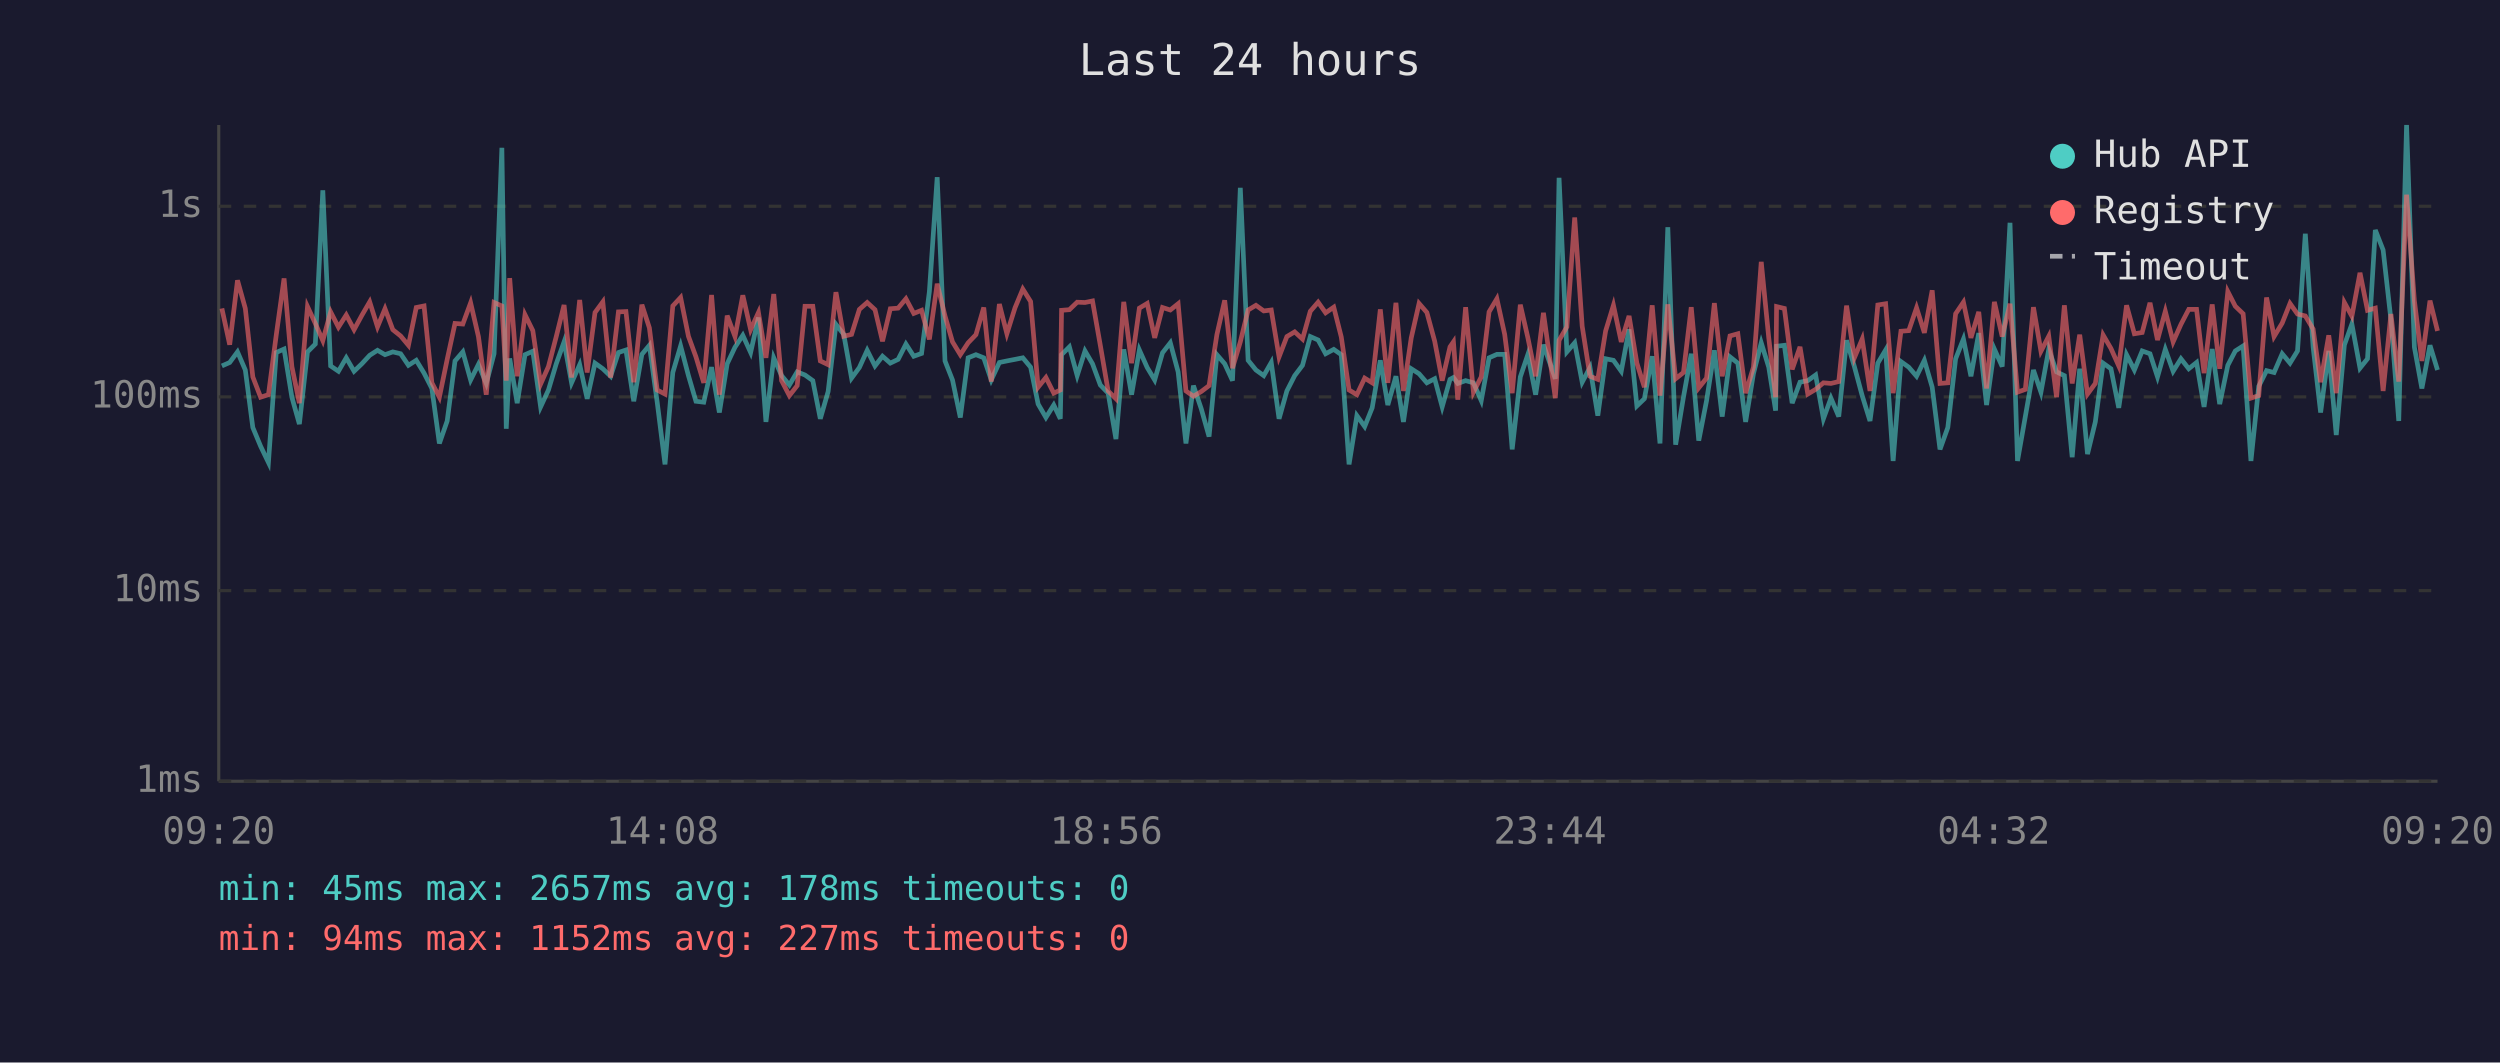
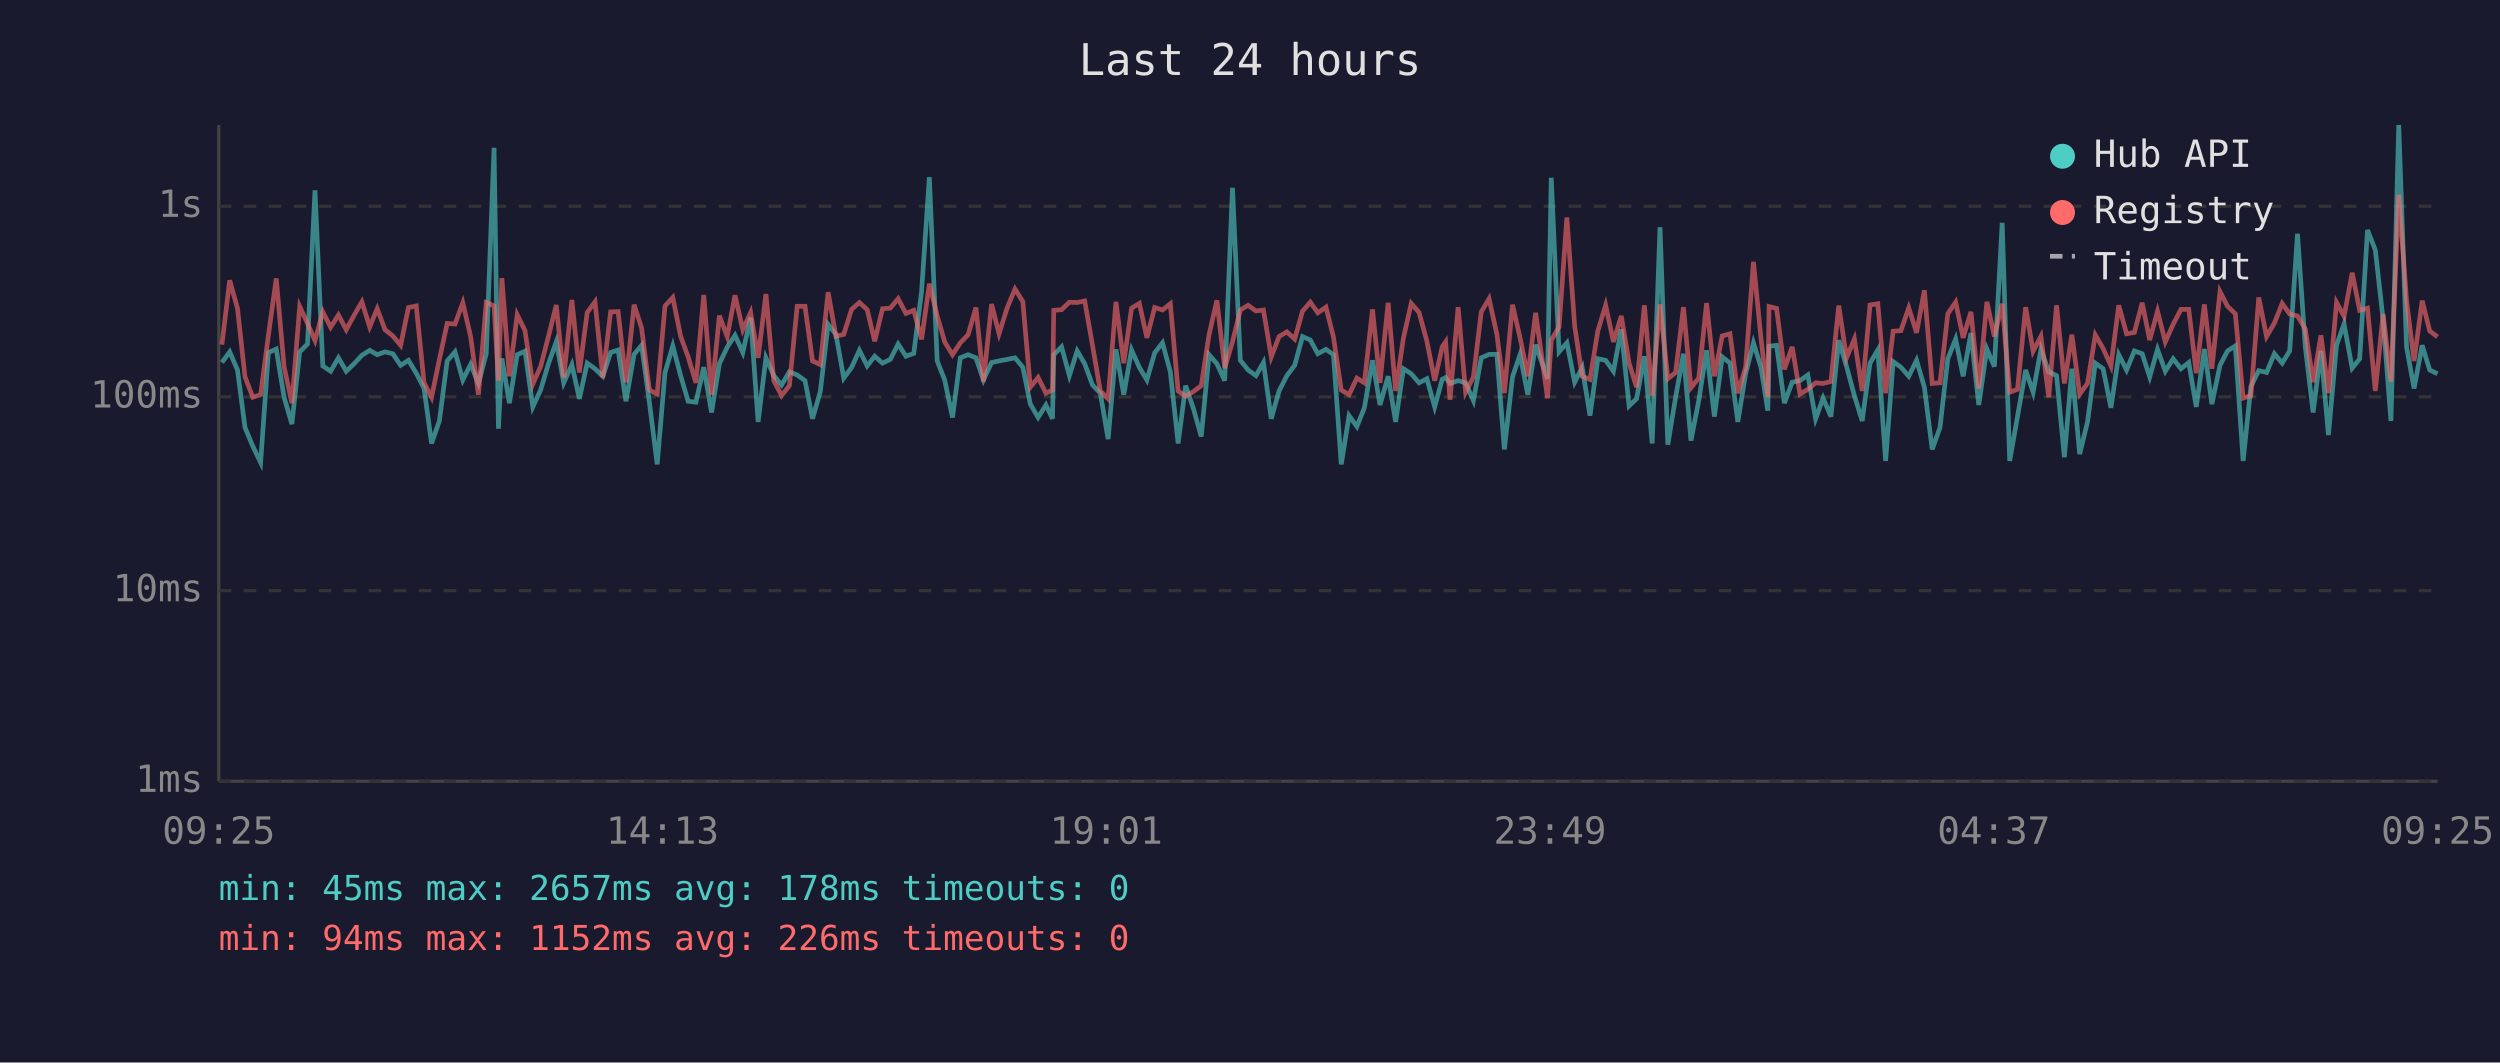
<svg xmlns="http://www.w3.org/2000/svg" viewBox="0 0 800 340" font-family="monospace" font-size="12">
  <rect width="800" height="340" fill="#1a1a2e" />
  <text x="400" y="24" fill="#e0e0e0" font-size="14" text-anchor="middle">Last 24 hours</text>
  <line x1="70" y1="40" x2="70" y2="250" stroke="#444" stroke-width="1" />
  <line x1="70" y1="250" x2="780" y2="250" stroke="#444" stroke-width="1" />
  <line x1="70" y1="250" x2="780" y2="250" stroke="#333" stroke-width="1" stroke-dasharray="4" />
  <text x="65" y="250" fill="#888" text-anchor="end" dominant-baseline="middle">1ms</text>
  <line x1="70" y1="189" x2="780" y2="189" stroke="#333" stroke-width="1" stroke-dasharray="4" />
  <text x="65" y="189" fill="#888" text-anchor="end" dominant-baseline="middle">10ms</text>
  <line x1="70" y1="127" x2="780" y2="127" stroke="#333" stroke-width="1" stroke-dasharray="4" />
  <text x="65" y="127" fill="#888" text-anchor="end" dominant-baseline="middle">100ms</text>
  <line x1="70" y1="66" x2="780" y2="66" stroke="#333" stroke-width="1" stroke-dasharray="4" />
  <text x="65" y="66" fill="#888" text-anchor="end" dominant-baseline="middle">1s</text>
-   <text x="70" y="270" fill="#888" text-anchor="middle">09:20</text>
-   <text x="212" y="270" fill="#888" text-anchor="middle">14:08</text>
-   <text x="354" y="270" fill="#888" text-anchor="middle">18:56</text>
-   <text x="496" y="270" fill="#888" text-anchor="middle">23:44</text>
-   <text x="638" y="270" fill="#888" text-anchor="middle">04:32</text>
-   <text x="780" y="270" fill="#888" text-anchor="middle">09:20</text>
-   <polyline points="71.0,117.1 73.5,116.0 76.0,112.6 78.5,118.4 80.9,136.8 83.4,142.8 85.9,148.0 88.4,112.8 90.9,111.7 93.4,127.1 95.8,135.7 98.4,112.6 100.9,110.1 103.3,60.9 105.8,117.1 108.3,118.8 110.8,114.5 113.3,118.8 115.8,116.4 118.3,113.7 120.8,112.1 123.2,113.5 125.7,112.6 128.2,113.2 130.7,116.9 133.2,115.3 135.7,119.4 138.2,124.3 140.6,141.9 143.1,134.7 145.6,115.5 148.1,112.6 150.6,121.6 153.1,116.6 155.6,122.7 158.1,113.2 160.6,47.3 162.0,137.2 163.1,114.7 165.5,129.0 168.0,113.5 170.5,112.4 173.0,130.2 175.5,124.8 178.0,116.4 180.5,109.4 182.9,122.5 185.5,116.7 187.9,127.6 190.4,116.2 192.9,118.0 195.4,120.4 197.9,112.8 200.3,112.0 202.8,128.4 205.4,113.4 207.8,110.5 210.3,128.7 212.8,148.6 215.3,119.2 217.8,110.7 220.3,120.2 222.7,128.4 225.2,128.7 227.7,117.5 230.2,132.0 232.7,116.4 235.2,111.1 237.7,107.3 240.2,112.8 242.7,101.6 245.1,135.0 247.6,114.5 250.1,120.2 252.6,123.2 255.1,119.0 257.6,120.0 260.1,121.8 262.5,134.0 265.0,125.3 267.5,103.8 270.0,107.0 272.5,121.0 275.0,117.6 277.5,112.1 280.0,117.1 282.4,114.0 284.9,116.2 287.4,115.0 289.9,110.1 292.4,114.0 294.9,113.1 297.4,93.3 299.9,56.7 302.4,115.5 304.8,121.6 307.3,133.6 309.8,114.5 312.3,113.5 314.8,114.5 317.2,121.6 319.8,116.0 322.2,115.5 324.8,115.0 327.3,114.5 329.8,117.5 332.2,129.3 334.7,133.6 337.2,129.6 339.3,134.0 339.7,113.5 342.2,111.0 344.7,120.2 347.2,112.3 349.6,116.4 352.1,123.2 354.6,125.8 357.1,140.5 359.6,111.8 362.1,126.3 364.6,112.0 367.1,117.6 369.5,121.6 372.0,112.9 374.5,109.7 377.0,119.0 379.5,141.9 381.9,123.4 384.4,130.8 386.9,139.7 389.4,113.5 391.9,116.4 394.4,121.8 396.9,60.1 399.4,115.3 401.9,118.4 404.4,120.2 406.8,116.0 409.3,134.0 411.8,125.1 414.3,120.2 416.8,116.9 419.3,107.7 421.8,108.8 424.2,113.2 426.8,111.8 429.2,113.5 431.7,148.6 434.2,133.0 436.7,136.5 439.1,130.5 441.7,115.3 444.1,129.6 446.7,120.4 449.1,135.0 451.6,118.0 454.1,119.6 456.6,122.5 459.1,121.2 461.5,130.2 464.0,121.4 465.1,120.8 466.5,122.7 469.0,121.8 471.5,122.5 474.0,128.2 476.5,114.5 479.0,113.4 481.5,113.4 483.9,143.8 486.5,120.6 488.9,113.5 491.4,126.3 493.9,110.3 497.7,121.2 498.9,56.9 501.4,112.6 503.9,109.7 506.3,122.3 508.8,117.6 511.3,133.0 513.8,114.8 516.3,115.3 518.8,118.8 521.3,105.4 523.8,129.9 526.2,127.6 528.7,114.0 531.2,141.9 533.7,72.7 536.2,142.3 538.7,127.1 541.2,113.2 543.6,141.0 546.1,128.2 548.6,112.1 551.1,133.3 553.6,114.2 556.1,116.2 558.6,135.0 561.1,119.6 563.6,109.7 566.0,117.5 568.2,131.4 568.5,110.8 571.0,110.5 573.5,129.0 576.0,122.3 578.5,121.8 581.0,120.0 583.5,134.0 585.9,127.4 588.4,133.3 590.9,108.9 593.4,117.3 595.9,126.6 598.4,134.7 600.9,116.2 603.4,112.0 605.8,147.5 608.3,115.7 610.8,117.5 613.3,120.4 615.8,115.3 618.3,123.9 620.8,143.8 623.3,136.8 625.8,114.8 628.3,108.5 630.7,120.4 633.2,106.6 635.7,129.6 638.2,111.7 640.7,117.3 643.2,71.3 645.6,147.5 648.1,133.3 650.7,118.4 653.1,125.5 655.6,111.8 658.1,119.0 660.6,120.2 663.1,146.3 665.5,118.0 668.0,145.3 670.5,135.0 673.0,116.2 675.5,118.0 678.0,130.5 680.5,113.5 683.0,118.4 685.5,112.3 688.0,113.2 690.4,120.6 692.9,111.8 695.4,118.8 697.9,114.8 700.4,118.0 702.9,116.0 705.3,130.2 707.9,111.7 710.3,129.3 712.9,116.9 715.3,112.3 717.8,110.7 720.3,147.5 722.8,123.6 725.3,118.6 727.7,119.2 730.3,113.2 732.8,116.2 735.2,112.3 737.7,74.8 740.2,111.1 742.6,132.0 745.2,112.3 747.6,139.2 750.2,110.4 752.6,103.7 755.2,117.8 757.6,114.8 760.1,73.6 762.6,80.0 765.1,102.3 767.6,134.7 770.1,40.0 772.6,111.1 775.0,124.3 777.6,110.5 780.0,118.4" fill="none" stroke="#4ecdc4" stroke-width="1.5" opacity="0.6" />
-   <polyline points="71.0,98.7 73.5,110.3 76.0,89.7 78.5,98.7 80.9,120.6 83.4,127.1 85.9,126.3 88.4,107.2 90.9,89.1 93.4,117.3 95.8,129.0 98.4,98.1 100.9,103.5 103.3,109.0 105.8,99.8 108.3,104.7 110.8,100.8 113.3,105.5 115.8,100.9 118.3,96.6 120.8,104.6 123.2,98.8 125.7,105.5 128.2,107.5 130.7,110.5 133.2,98.4 135.7,97.9 138.2,122.5 140.6,127.1 143.1,115.0 145.6,103.5 148.1,103.7 150.6,96.9 153.1,107.7 155.6,126.3 158.1,96.8 160.6,97.9 162.0,121.8 163.1,89.0 165.5,120.4 168.0,100.7 170.5,105.8 173.0,122.9 175.5,117.3 178.0,107.7 180.5,97.6 182.9,120.8 185.5,96.0 187.9,119.2 190.4,100.0 192.9,96.6 195.4,120.8 197.9,99.8 200.3,99.7 202.8,122.3 205.4,97.5 207.8,104.9 210.3,124.8 212.8,126.1 215.3,97.9 217.8,95.2 220.3,107.6 222.7,114.2 225.2,122.5 227.7,94.4 230.2,126.3 232.7,101.0 235.2,107.7 237.7,94.5 240.2,105.5 242.7,100.0 245.1,114.5 247.6,94.1 250.1,121.8 252.6,126.6 255.1,123.4 257.6,98.0 260.1,98.0 262.5,115.5 265.0,116.7 267.5,93.5 270.0,107.6 272.5,107.0 275.0,99.0 277.5,96.8 280.0,99.1 282.4,109.2 284.9,98.8 287.4,98.6 289.9,95.6 292.4,100.3 294.9,99.3 297.4,108.6 299.9,90.8 302.4,101.1 304.8,109.4 307.3,113.5 309.8,109.7 312.3,107.1 314.8,98.4 317.2,122.1 319.8,97.3 322.2,106.8 324.8,98.5 327.3,92.5 329.8,96.5 332.2,123.9 334.7,120.8 337.2,125.8 339.3,124.8 339.7,99.3 342.2,99.1 344.7,96.7 347.2,96.8 349.6,96.3 352.1,110.5 354.6,125.1 357.1,127.6 359.6,96.6 362.1,116.2 364.6,98.6 367.1,97.1 369.5,108.1 372.0,98.4 374.5,99.2 377.0,97.2 379.5,125.1 381.9,126.8 384.4,125.3 386.9,123.4 389.4,107.1 391.9,96.1 394.4,117.8 396.9,109.4 399.4,99.2 401.9,97.7 404.4,99.5 406.8,99.2 409.3,114.2 411.8,107.7 414.3,106.2 416.8,108.5 419.3,99.6 421.8,96.7 424.2,100.1 426.8,98.3 429.2,107.8 431.7,124.8 434.2,126.3 436.7,121.0 439.1,122.5 441.7,99.0 444.1,122.5 446.7,96.9 449.1,125.1 451.6,108.1 454.1,97.1 456.6,100.0 459.1,109.2 461.5,121.8 464.0,111.0 465.1,109.4 466.5,127.9 469.0,98.3 471.5,125.5 474.0,120.6 476.5,99.8 479.0,95.6 481.5,107.0 483.9,125.8 486.5,97.5 488.9,108.0 491.4,120.4 493.9,100.1 497.7,127.4 498.9,108.9 501.4,104.6 503.9,69.6 506.3,104.4 508.8,120.4 511.3,121.4 513.8,105.9 516.3,97.7 518.8,109.4 521.3,101.1 523.8,116.2 526.2,123.9 528.7,97.7 531.2,126.6 533.7,97.4 536.2,121.2 538.7,119.2 541.2,98.3 543.6,124.1 546.1,121.0 548.6,97.0 551.1,120.4 553.6,107.5 556.1,106.8 558.6,125.8 561.1,117.5 563.6,83.8 566.0,108.1 568.2,127.1 568.5,98.1 571.0,98.7 573.5,118.2 576.0,111.0 578.5,126.1 581.0,124.6 583.5,122.5 585.9,122.7 588.4,122.1 590.9,97.8 593.4,114.5 595.9,108.5 598.4,125.1 600.9,97.6 603.4,97.2 605.8,125.8 608.3,106.0 610.8,105.8 613.3,98.5 615.8,106.5 618.3,92.9 620.8,122.7 623.3,122.5 625.8,100.4 628.3,96.7 630.7,108.1 633.2,99.8 635.7,124.3 638.2,96.6 640.7,107.7 643.2,97.2 645.6,125.5 648.1,124.6 650.7,98.3 653.1,112.4 655.6,107.6 658.1,127.1 660.6,97.7 663.1,122.7 665.5,107.1 668.0,126.1 670.5,122.7 673.0,107.2 675.5,111.5 678.0,117.1 680.5,97.7 683.0,106.8 685.5,106.4 688.0,96.9 690.4,108.8 692.9,99.6 695.4,109.4 697.9,103.8 700.4,99.0 702.9,99.0 705.3,119.4 707.9,97.4 710.3,118.0 712.9,93.3 715.3,98.0 717.8,100.4 720.3,127.4 722.8,126.6 725.3,95.2 727.7,107.7 730.3,103.4 732.8,97.1 735.2,100.5 737.7,101.1 740.2,105.3 742.6,122.3 745.2,107.3 747.6,125.8 750.2,96.8 752.6,101.2 755.2,87.3 757.6,99.3 760.1,98.6 762.6,125.1 765.1,100.5 767.6,122.1 770.1,62.3 772.6,96.2 775.0,115.5 777.6,96.2 780.0,105.9" fill="none" stroke="#ff6b6b" stroke-width="1.5" opacity="0.6" />
+   <text x="70" y="270" fill="#888" text-anchor="middle">09:25</text>
+   <text x="212" y="270" fill="#888" text-anchor="middle">14:13</text>
+   <text x="354" y="270" fill="#888" text-anchor="middle">19:01</text>
+   <text x="496" y="270" fill="#888" text-anchor="middle">23:49</text>
+   <text x="638" y="270" fill="#888" text-anchor="middle">04:37</text>
+   <text x="780" y="270" fill="#888" text-anchor="middle">09:25</text>
+   <polyline points="71.0,116.0 73.5,112.6 76.0,118.4 78.4,136.8 80.9,142.8 83.4,148.0 85.9,112.8 88.4,111.7 90.9,127.1 93.4,135.7 95.9,112.6 98.4,110.1 100.8,60.9 103.3,117.1 105.8,118.8 108.3,114.5 110.8,118.8 113.3,116.4 115.8,113.7 118.3,112.1 120.7,113.5 123.2,112.6 125.7,113.2 128.2,116.9 130.7,115.3 133.2,119.4 135.7,124.3 138.1,141.9 140.6,134.7 143.1,115.5 145.6,112.6 148.1,121.6 150.6,116.6 153.1,122.7 155.6,113.2 158.1,47.3 159.5,137.2 160.6,114.7 163.0,129.0 165.5,113.5 168.0,112.4 170.5,130.2 173.0,124.8 175.5,116.4 178.0,109.4 180.4,122.5 183.0,116.7 185.4,127.6 187.9,116.2 190.4,118.0 192.9,120.4 195.4,112.8 197.8,112.0 200.3,128.4 202.9,113.4 205.3,110.5 207.8,128.7 210.3,148.6 212.8,119.2 215.3,110.7 217.8,120.2 220.2,128.4 222.7,128.7 225.2,117.5 227.7,132.0 230.2,116.4 232.7,111.1 235.2,107.3 237.7,112.8 240.2,101.6 242.6,135.0 245.1,114.5 247.6,120.2 250.1,123.2 252.6,119.0 255.1,120.0 257.6,121.8 260.0,134.0 262.5,125.3 265.0,103.8 267.5,107.0 270.0,121.0 272.5,117.6 275.0,112.1 277.5,117.1 279.9,114.0 282.4,116.2 284.9,115.0 287.4,110.1 289.9,114.0 292.4,113.1 294.9,93.3 297.4,56.7 299.9,115.5 302.3,121.6 304.8,133.6 307.3,114.5 309.8,113.5 312.3,114.5 314.7,121.6 317.3,116.0 319.7,115.5 322.3,115.0 324.8,114.5 327.3,117.5 329.7,129.3 332.2,133.6 334.7,129.6 336.8,134.0 337.2,113.5 339.7,111.0 342.2,120.2 344.7,112.3 347.1,116.4 349.6,123.2 352.1,125.8 354.6,140.5 357.1,111.8 359.6,126.3 362.1,112.0 364.6,117.6 367.0,121.6 369.5,112.9 372.0,109.7 374.5,119.0 377.0,141.9 379.4,123.4 381.9,130.8 384.4,139.7 386.9,113.5 389.4,116.4 391.9,121.8 394.4,60.1 396.9,115.3 399.4,118.4 401.9,120.2 404.3,116.0 406.8,134.0 409.3,125.1 411.8,120.2 414.3,116.9 416.8,107.7 419.3,108.8 421.7,113.2 424.3,111.8 426.7,113.5 429.2,148.6 431.7,133.0 434.2,136.5 436.6,130.5 439.2,115.3 441.6,129.6 444.2,120.4 446.6,135.0 449.1,118.0 451.6,119.6 454.1,122.5 456.6,121.2 459.1,130.2 461.5,121.4 462.6,120.8 464.0,122.7 466.6,121.8 469.0,122.5 471.5,128.2 474.0,114.5 476.5,113.4 479.0,113.4 481.4,143.8 484.0,120.6 486.4,113.5 488.9,126.3 491.4,110.3 495.2,121.2 496.4,56.9 498.9,112.6 501.4,109.7 503.9,122.3 506.3,117.6 508.8,133.0 511.3,114.8 513.8,115.3 516.3,118.8 518.8,105.4 521.3,129.9 523.7,127.6 526.2,114.0 528.7,141.9 531.2,72.7 533.7,142.3 536.2,127.1 538.7,113.2 541.1,141.0 543.6,128.2 546.1,112.1 548.6,133.3 551.1,114.2 553.6,116.2 556.1,135.0 558.6,119.6 561.1,109.7 563.5,117.5 565.7,131.4 566.1,110.8 568.5,110.5 571.0,129.0 573.5,122.3 576.0,121.8 578.5,120.0 581.0,134.0 583.4,127.4 585.9,133.3 588.4,108.9 590.9,117.3 593.4,126.6 595.9,134.7 598.4,116.2 600.9,112.0 603.4,147.5 605.8,115.7 608.3,117.5 610.8,120.4 613.3,115.3 615.8,123.9 618.3,143.8 620.8,136.8 623.3,114.8 625.8,108.5 628.2,120.4 630.7,106.6 633.2,129.6 635.8,111.7 638.2,117.3 640.7,71.3 643.1,147.5 645.6,133.3 648.2,118.4 650.6,125.5 653.1,111.8 655.6,119.0 658.1,120.2 660.6,146.3 663.0,118.0 665.5,145.3 668.0,135.0 670.5,116.2 673.0,118.0 675.5,130.5 678.0,113.5 680.5,118.4 683.0,112.3 685.5,113.2 687.9,120.6 690.4,111.8 692.9,118.8 695.4,114.8 697.9,118.0 700.4,116.0 702.8,130.2 705.4,111.7 707.8,129.3 710.4,116.9 712.8,112.3 715.3,110.7 717.8,147.5 720.3,123.6 722.8,118.6 725.3,119.2 727.8,113.2 730.3,116.2 732.7,112.3 735.2,74.8 737.7,111.1 740.2,132.0 742.7,112.3 745.1,139.2 747.7,110.4 750.1,103.7 752.7,117.8 755.1,114.8 757.6,73.6 760.1,80.0 762.6,102.3 765.1,134.7 767.6,40.0 770.1,111.1 772.5,124.3 775.1,110.5 777.5,118.4 780.0,119.6" fill="none" stroke="#4ecdc4" stroke-width="1.5" opacity="0.6" />
+   <polyline points="71.0,110.3 73.5,89.7 76.0,98.7 78.4,120.6 80.9,127.1 83.4,126.3 85.9,107.2 88.4,89.1 90.9,117.3 93.4,129.0 95.9,98.1 98.4,103.5 100.8,109.0 103.3,99.8 105.8,104.7 108.3,100.8 110.8,105.5 113.3,100.9 115.8,96.6 118.3,104.6 120.7,98.8 123.2,105.5 125.7,107.5 128.2,110.5 130.7,98.4 133.2,97.9 135.7,122.5 138.1,127.1 140.6,115.0 143.1,103.5 145.6,103.7 148.1,96.9 150.6,107.7 153.1,126.3 155.6,96.8 158.1,97.9 159.5,121.8 160.6,89.0 163.0,120.4 165.5,100.7 168.0,105.8 170.5,122.9 173.0,117.3 175.5,107.7 178.0,97.6 180.4,120.8 183.0,96.0 185.4,119.2 187.9,100.0 190.4,96.6 192.9,120.8 195.4,99.8 197.8,99.7 200.3,122.3 202.9,97.5 205.3,104.9 207.8,124.8 210.3,126.1 212.8,97.9 215.3,95.2 217.8,107.6 220.2,114.2 222.7,122.5 225.2,94.4 227.7,126.3 230.2,101.0 232.7,107.7 235.2,94.5 237.7,105.5 240.2,100.0 242.6,114.5 245.1,94.1 247.6,121.8 250.1,126.6 252.6,123.4 255.1,98.0 257.6,98.0 260.0,115.5 262.5,116.7 265.0,93.5 267.5,107.6 270.0,107.0 272.5,99.0 275.0,96.8 277.5,99.1 279.9,109.2 282.4,98.8 284.9,98.6 287.4,95.6 289.9,100.3 292.4,99.3 294.9,108.6 297.4,90.8 299.9,101.1 302.3,109.4 304.8,113.5 307.3,109.7 309.8,107.1 312.3,98.4 314.7,122.1 317.3,97.3 319.7,106.8 322.3,98.5 324.8,92.5 327.3,96.5 329.7,123.9 332.2,120.8 334.7,125.8 336.8,124.8 337.2,99.3 339.7,99.1 342.2,96.7 344.7,96.8 347.1,96.3 349.6,110.5 352.1,125.1 354.6,127.6 357.1,96.6 359.6,116.2 362.1,98.6 364.6,97.1 367.0,108.1 369.5,98.4 372.0,99.2 374.5,97.2 377.0,125.1 379.4,126.8 381.9,125.3 384.4,123.4 386.9,107.1 389.4,96.1 391.9,117.8 394.4,109.4 396.9,99.2 399.4,97.7 401.9,99.5 404.3,99.2 406.8,114.2 409.3,107.7 411.8,106.2 414.3,108.5 416.8,99.6 419.3,96.7 421.7,100.1 424.3,98.3 426.7,107.8 429.2,124.8 431.7,126.3 434.2,121.0 436.6,122.5 439.2,99.0 441.6,122.5 444.2,96.9 446.6,125.1 449.1,108.1 451.6,97.1 454.1,100.0 456.6,109.2 459.1,121.8 461.5,111.0 462.6,109.4 464.0,127.9 466.6,98.3 469.0,125.5 471.5,120.6 474.0,99.8 476.5,95.6 479.0,107.0 481.4,125.8 484.0,97.5 486.4,108.0 488.9,120.4 491.4,100.1 495.2,127.4 496.4,108.9 498.9,104.6 501.4,69.6 503.9,104.4 506.3,120.4 508.8,121.4 511.3,105.9 513.8,97.7 516.3,109.4 518.8,101.1 521.3,116.2 523.7,123.9 526.2,97.7 528.7,126.6 531.2,97.4 533.7,121.2 536.2,119.2 538.7,98.3 541.1,124.1 543.6,121.0 546.1,97.0 548.6,120.4 551.1,107.5 553.6,106.8 556.1,125.8 558.6,117.5 561.1,83.8 563.5,108.1 565.7,127.1 566.1,98.1 568.5,98.7 571.0,118.2 573.5,111.0 576.0,126.1 578.5,124.6 581.0,122.5 583.4,122.7 585.9,122.1 588.4,97.8 590.9,114.5 593.4,108.5 595.9,125.1 598.4,97.6 600.9,97.2 603.4,125.8 605.8,106.0 608.3,105.8 610.8,98.5 613.3,106.5 615.8,92.9 618.3,122.7 620.8,122.5 623.3,100.4 625.8,96.7 628.2,108.1 630.7,99.8 633.2,124.3 635.8,96.6 638.2,107.7 640.7,97.2 643.1,125.5 645.6,124.6 648.2,98.3 650.6,112.4 653.1,107.6 655.6,127.1 658.1,97.7 660.6,122.7 663.0,107.1 665.5,126.1 668.0,122.7 670.5,107.2 673.0,111.5 675.5,117.1 678.0,97.7 680.5,106.8 683.0,106.4 685.5,96.9 687.9,108.8 690.4,99.6 692.9,109.4 695.4,103.8 697.9,99.0 700.4,99.0 702.8,119.4 705.4,97.4 707.8,118.0 710.4,93.3 712.8,98.0 715.3,100.4 717.8,127.4 720.3,126.6 722.8,95.2 725.3,107.7 727.8,103.4 730.3,97.1 732.7,100.5 735.2,101.1 737.7,105.3 740.2,122.3 742.7,107.3 745.1,125.8 747.7,96.8 750.1,101.2 752.7,87.3 755.1,99.3 757.6,98.6 760.1,125.1 762.6,100.5 765.1,122.1 767.6,62.3 770.1,96.2 772.5,115.5 775.1,96.2 777.5,105.9 780.0,107.8" fill="none" stroke="#ff6b6b" stroke-width="1.5" opacity="0.6" />
  <circle cx="660" cy="50" r="4" fill="#4ecdc4" />
  <text x="670" y="50" fill="#e0e0e0" dominant-baseline="middle">Hub API</text>
  <circle cx="660" cy="68" r="4" fill="#ff6b6b" />
  <text x="670" y="68" fill="#e0e0e0" dominant-baseline="middle">Registry</text>
  <line x1="656" y1="82" x2="664" y2="82" stroke="#e0e0e0" stroke-width="1.5" stroke-dasharray="4,3" opacity="0.7" />
  <text x="670" y="86" fill="#e0e0e0" dominant-baseline="middle">Timeout</text>
  <text x="70" y="288" fill="#4ecdc4" font-size="11">min: 45ms  max: 2657ms  avg: 178ms  timeouts: 0</text>
-   <text x="70" y="304" fill="#ff6b6b" font-size="11">min: 94ms  max: 1152ms  avg: 227ms  timeouts: 0</text>
+   <text x="70" y="304" fill="#ff6b6b" font-size="11">min: 94ms  max: 1152ms  avg: 226ms  timeouts: 0</text>
</svg>
